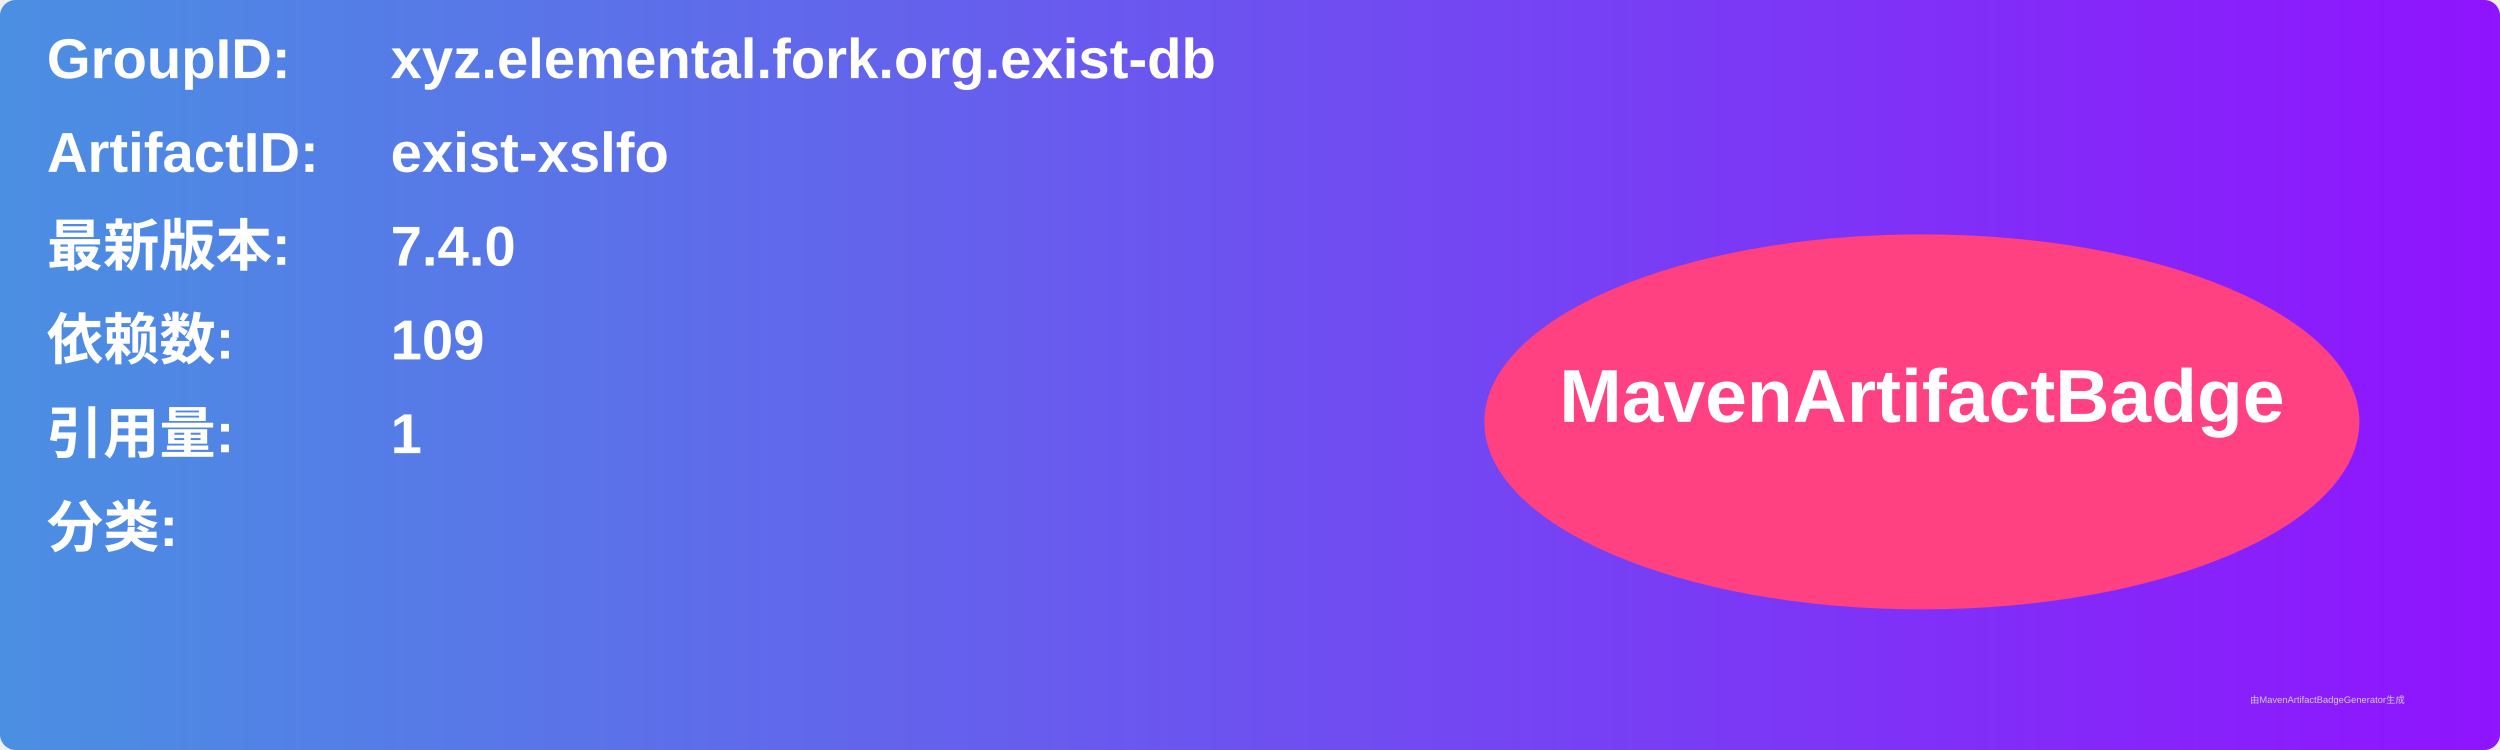
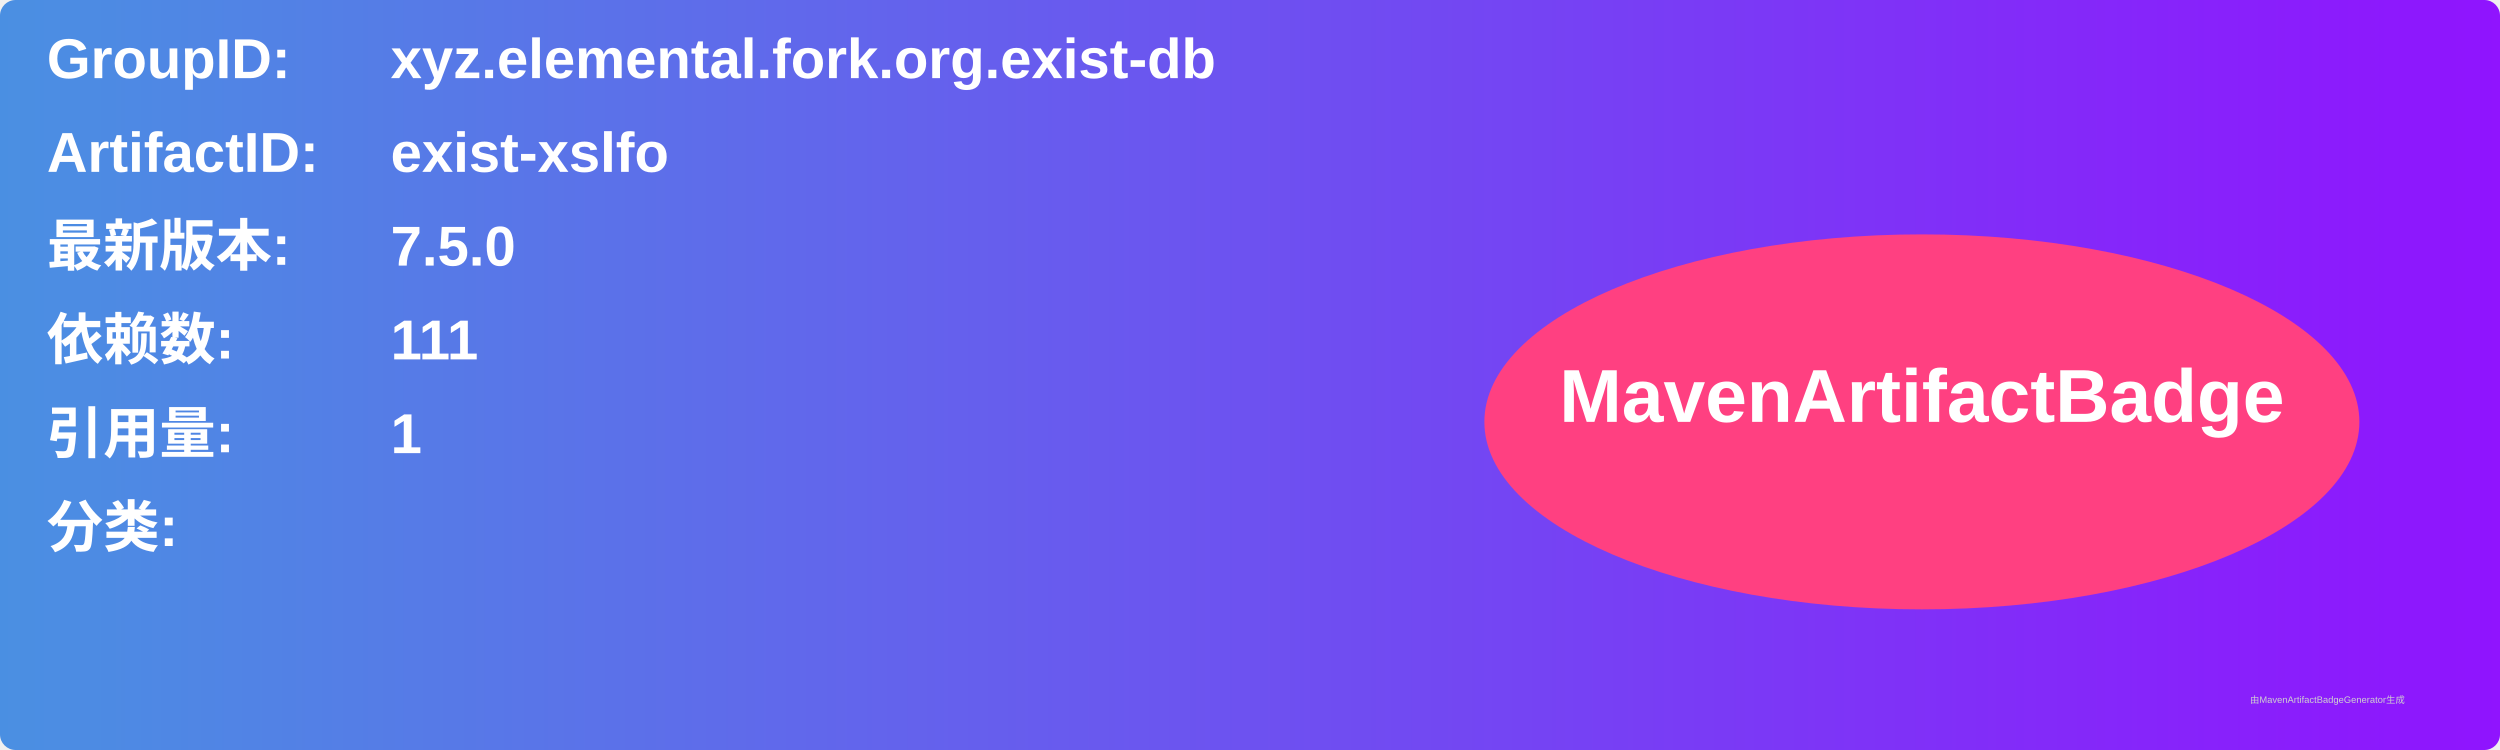
<svg xmlns="http://www.w3.org/2000/svg" width="800" height="240" viewBox="0 0 800 240">
  <linearGradient id="grad" x1="0%" y1="0%" x2="100%" y2="0%">
    <stop offset="0%" stop-color="#4a90e2" />
    <stop offset="100%" stop-color="#9013fe" />
  </linearGradient>
  <rect width="100%" height="100%" rx="5" ry="5" fill="url(#grad)" />
  <g transform="translate(15, 15)">
    <text x="0" y="10" font-family="Arial" font-size="18" fill="white" font-weight="bold" width="260">GroupID:</text>
    <text x="110" y="10" font-family="Arial" font-size="18" fill="white" font-weight="bold" width="460">xyz.elemental.fork.org.exist-db</text>
    <text x="0" y="40" font-family="Arial" font-size="18" fill="white" font-weight="bold" width="260">ArtifactID:</text>
    <text x="110" y="40" font-family="Arial" font-size="18" fill="white" font-weight="bold" width="460">exist-xslfo</text>
    <text x="0" y="70" font-family="Arial" font-size="18" fill="white" font-weight="bold">最新版本:</text>
    <text x="110" y="70" font-family="Arial" font-size="18" fill="white" font-weight="bold">
-       <tspan font-weight="bold">7.4.0</tspan>
+       <tspan font-weight="bold">7.5.0</tspan>
    </text>
    <text x="0" y="100" font-family="Arial" font-size="18" fill="white" font-weight="bold">依赖数: </text>
    <text x="110" y="100" font-family="Arial" font-size="18" fill="white">
-       <tspan font-weight="bold">109</tspan>
+       <tspan font-weight="bold">111</tspan>
    </text>
    <text x="0" y="130" font-family="Arial" font-size="18" fill="white" font-weight="bold">引用量: </text>
    <text x="110" y="130" font-family="Arial" font-size="18" fill="white">
      <tspan font-weight="bold">1</tspan>
    </text>
    <text x="0" y="160" font-family="Arial" font-size="18" fill="white" font-weight="bold">分类:</text>
    <text x="10" y="190" font-family="Arial" font-size="10" fill="white">
      <tspan font-weight="bold" />
    </text>
    <ellipse cx="600" cy="120" rx="140" ry="60" fill="#ff4081" />
    <text x="600" y="120" text-anchor="middle" font-family="Arial" font-size="24" fill="white" font-weight="bold">MavenArtifactBadge</text>
  </g>
  <text x="720" y="225" font-family="Arial" font-size="3" fill="#d0d0d0">由MavenArtifactBadgeGenerator生成</text>
</svg>
